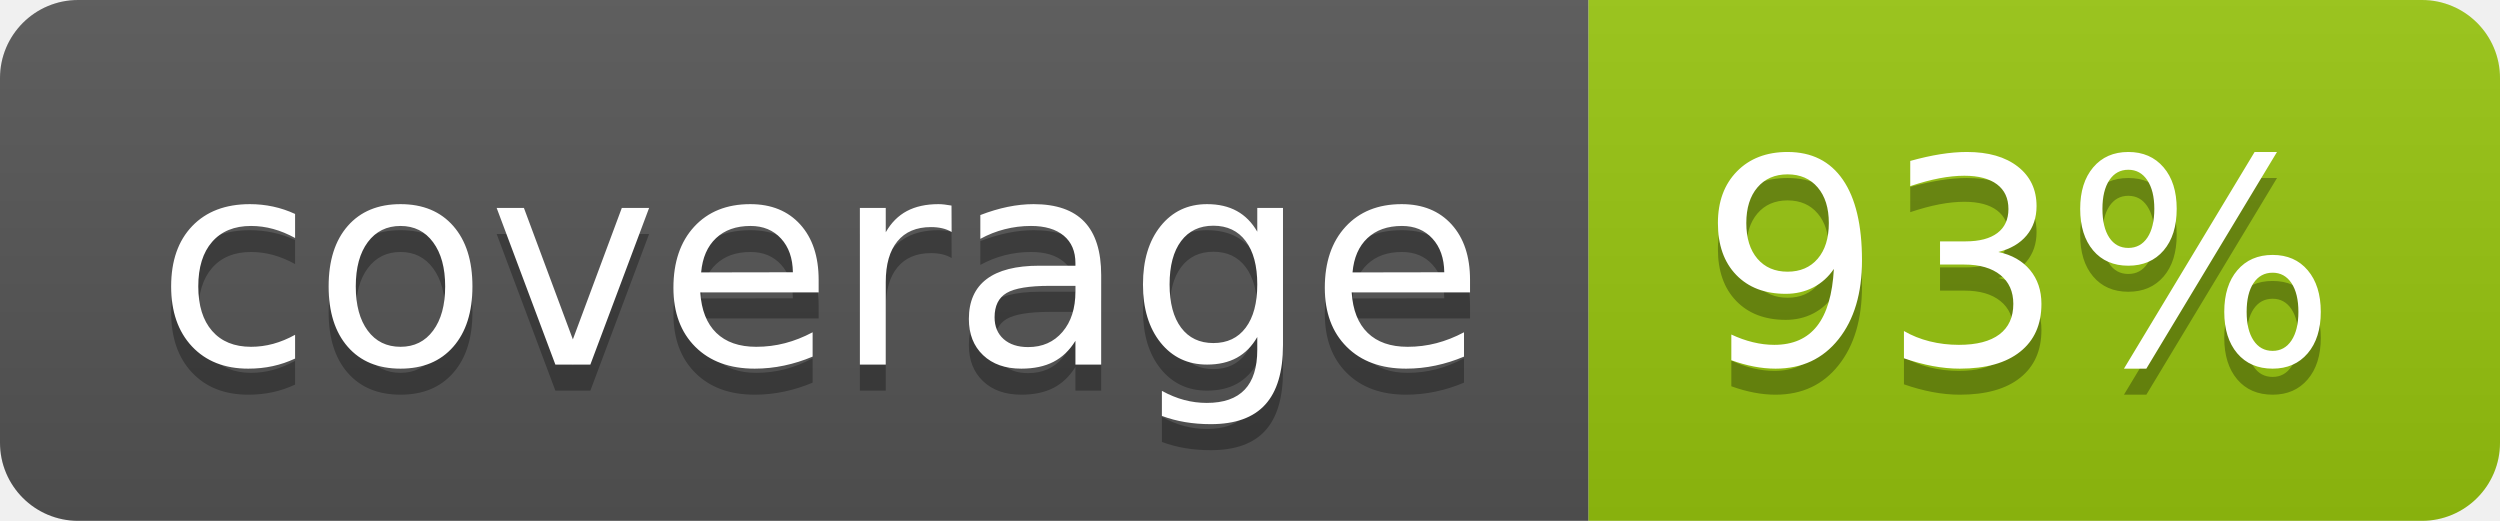
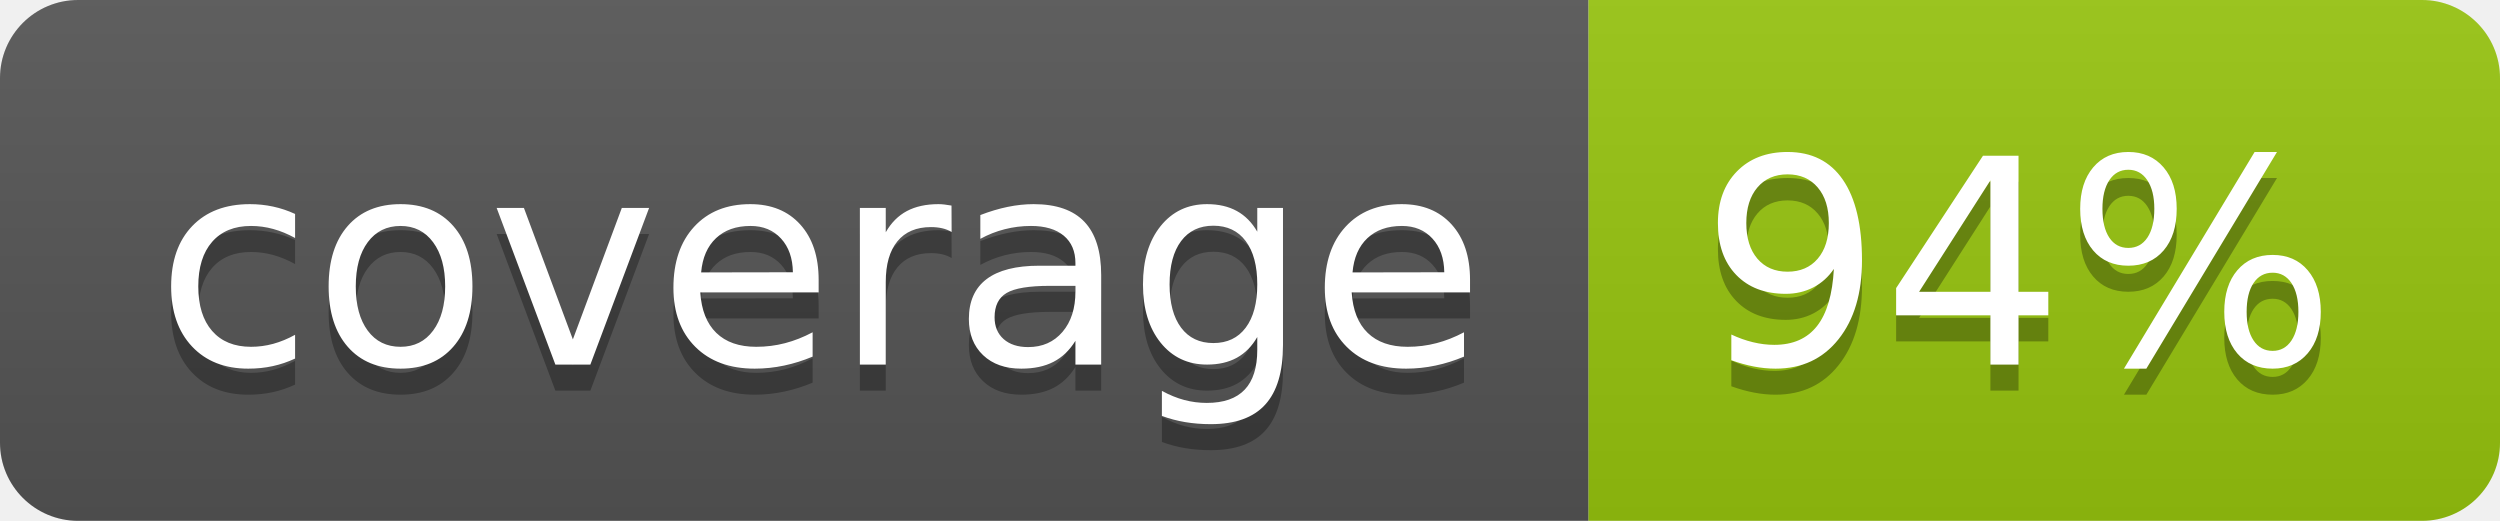
<svg xmlns="http://www.w3.org/2000/svg" width="96" height="20">
  <linearGradient id="b" x2="0" y2="100%">
    <stop offset="0" stop-color="#bbb" stop-opacity=".1" />
    <stop offset="1" stop-opacity=".1" />
  </linearGradient>
  <clipPath id="a">
    <rect width="96" height="20" rx="3" fill="#fff" />
  </clipPath>
  <g clip-path="url(#a)">
    <path fill="#555" d="M0 0h61v20H0z" />
    <path fill="#97C50F" d="M61 0h35v20H61z" />
    <path fill="url(#b)" d="M0 0h96v20H0z" />
  </g>
  <g fill="#fff" text-anchor="middle" font-family="DejaVu Sans,Verdana,Geneva,sans-serif" font-size="110">
    <text x="315" y="150" fill="#010101" fill-opacity=".3" transform="scale(.1)" textLength="510">coverage</text>
    <text x="315" y="140" transform="scale(.1)" textLength="510">coverage</text>
-     <text x="775" y="150" fill="#010101" fill-opacity=".3" transform="scale(.1)" textLength="250">93%</text>
-     <text x="775" y="140" transform="scale(.1)" textLength="250">93%</text>
+     <text x="775" y="150" fill="#010101" fill-opacity=".3" transform="scale(.1)" textLength="250">94%</text>
+     <text x="775" y="140" transform="scale(.1)" textLength="250">94%</text>
  </g>
</svg>
